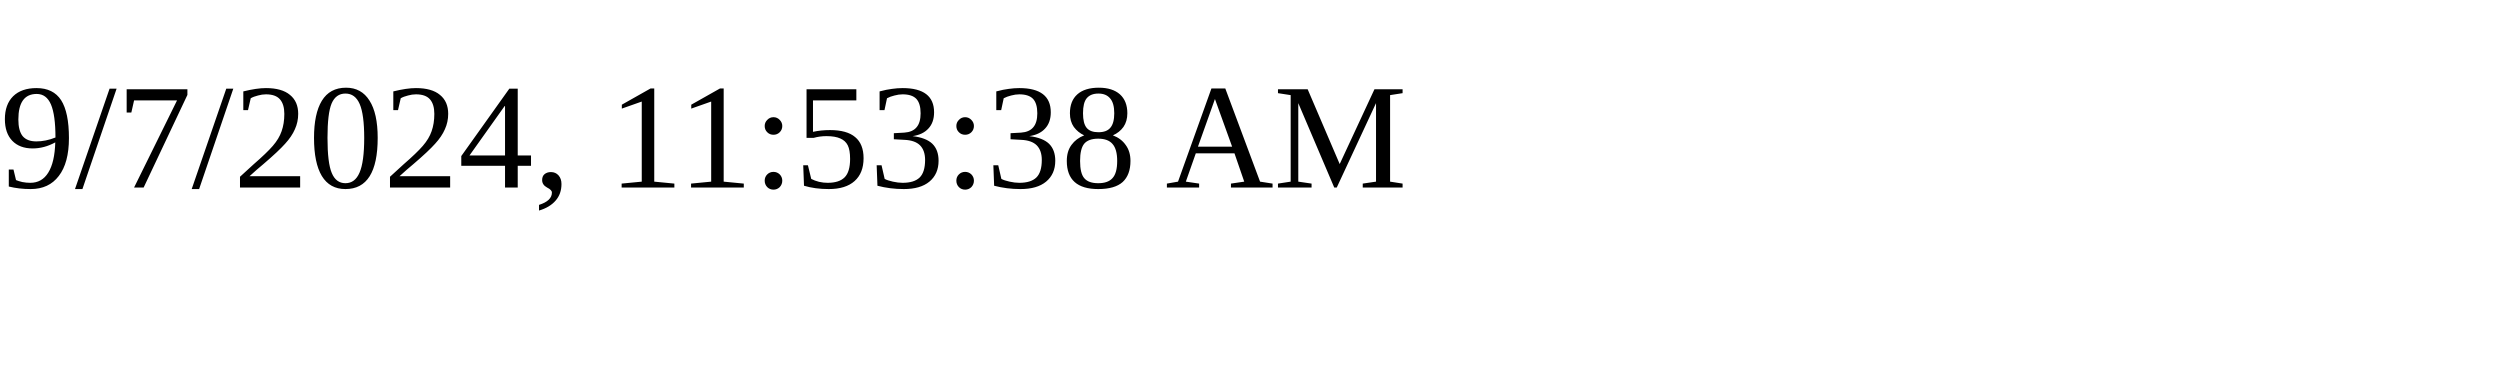
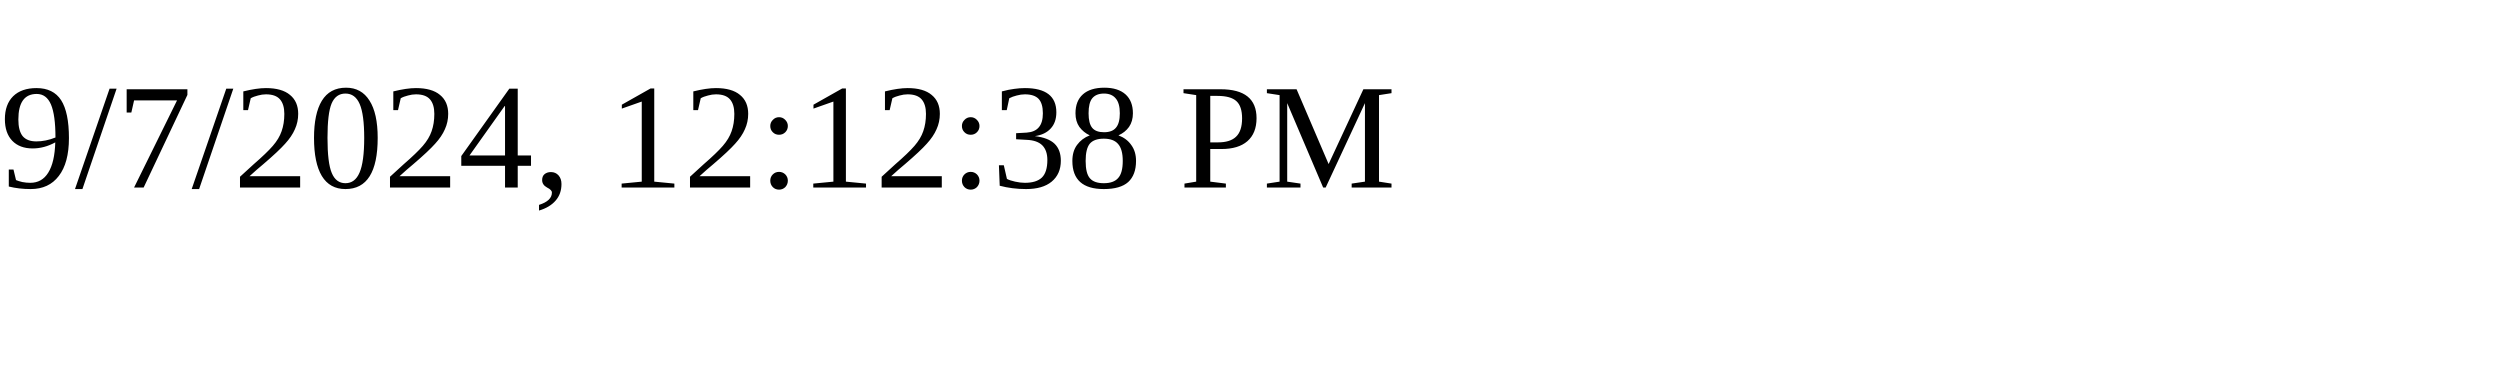
<svg xmlns="http://www.w3.org/2000/svg" height="30" width="200">
-   <text x="0" y="15">9/7/2024, 11:53:38 AM</text>
+   <text x="0" y="15">9/7/2024, 12:12:38 PM</text>
</svg>
